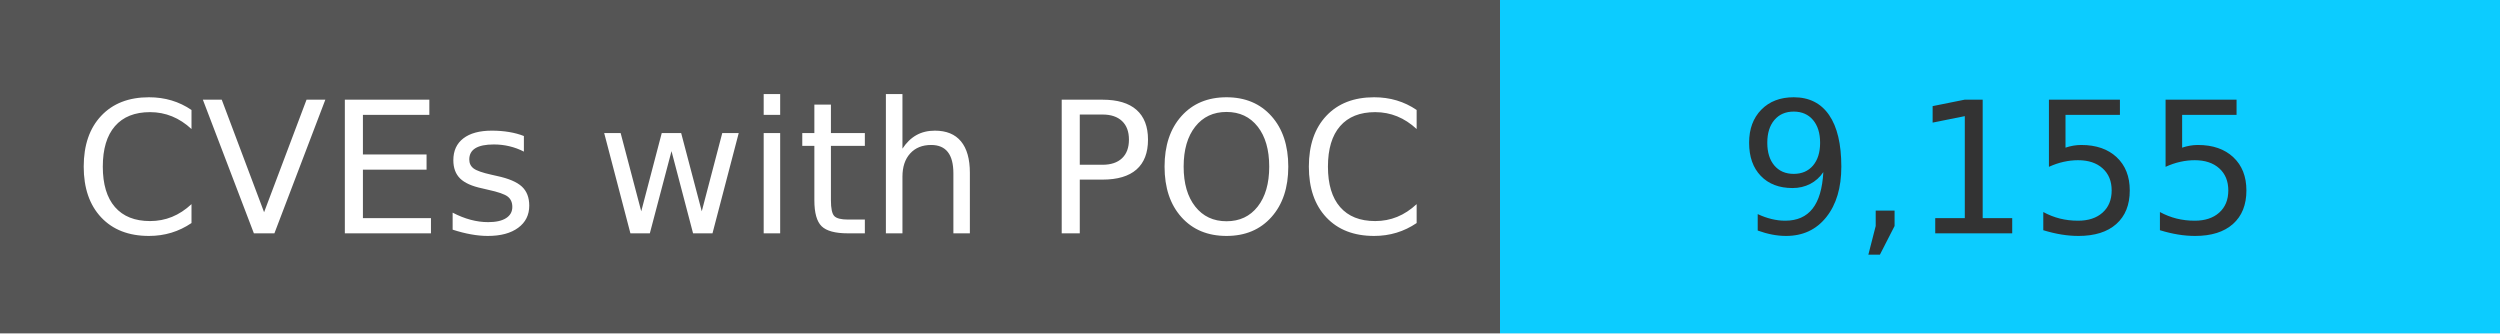
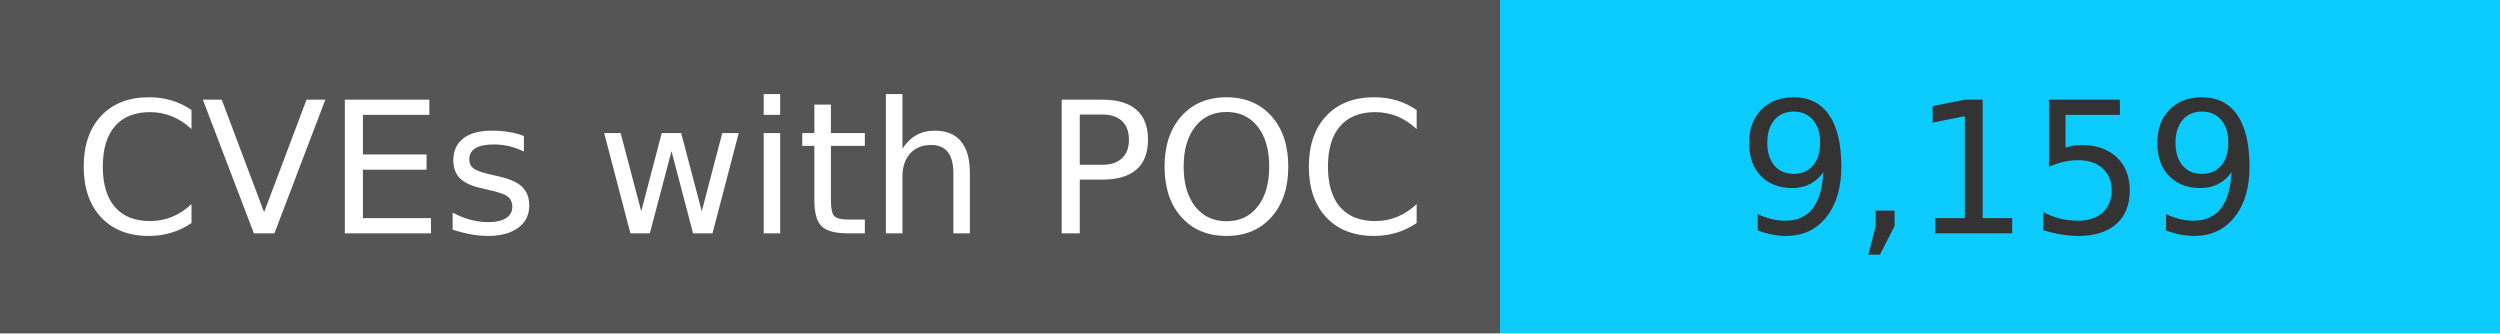
<svg xmlns="http://www.w3.org/2000/svg" width="150" height="20" role="img">
  <linearGradient id="s" x2="0" y2="100%">
    <stop offset="0" stop-color="#bbb" stop-opacity=".1" />
    <stop offset="1" stop-opacity=".1" />
  </linearGradient>
  <g>
    <rect width="90" height="20" fill="#555" />
    <rect x="90" width="267" height="20" fill="#0cccff" />
  </g>
  <g fill="#fff" text-anchor="middle" font-family="Verdana,Geneva,DejaVu Sans,sans-serif" text-rendering="geometricPrecision" font-size="110">
    <text x="450" y="140" transform="scale(.1)" fill="#fff">
            CVEs with POC
        </text>
    <text x="1200" y="140" transform="scale(.1)" fill="#333">
-             9,155
+             9,159
        </text>
  </g>
</svg>
